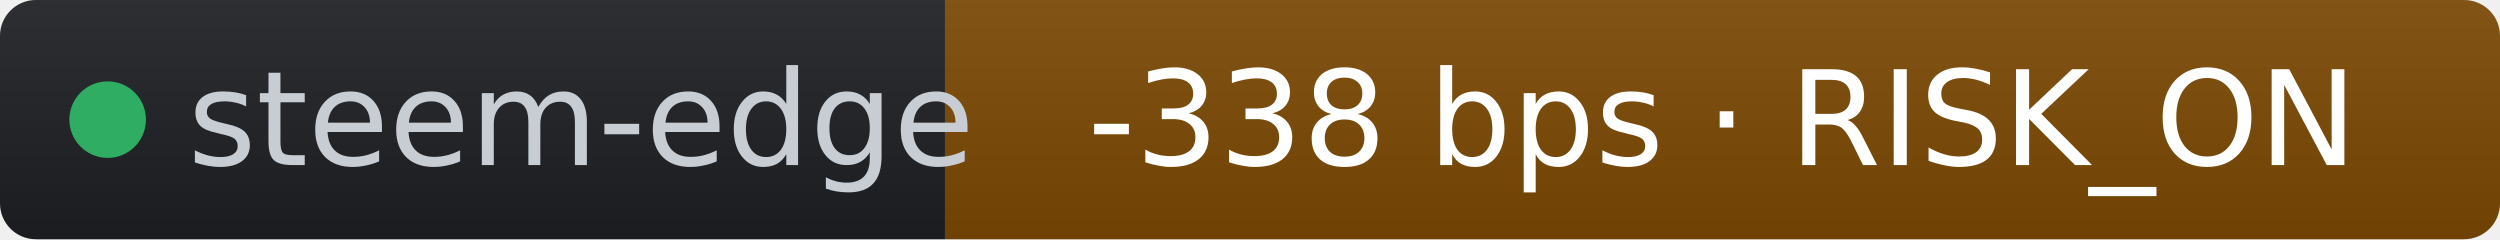
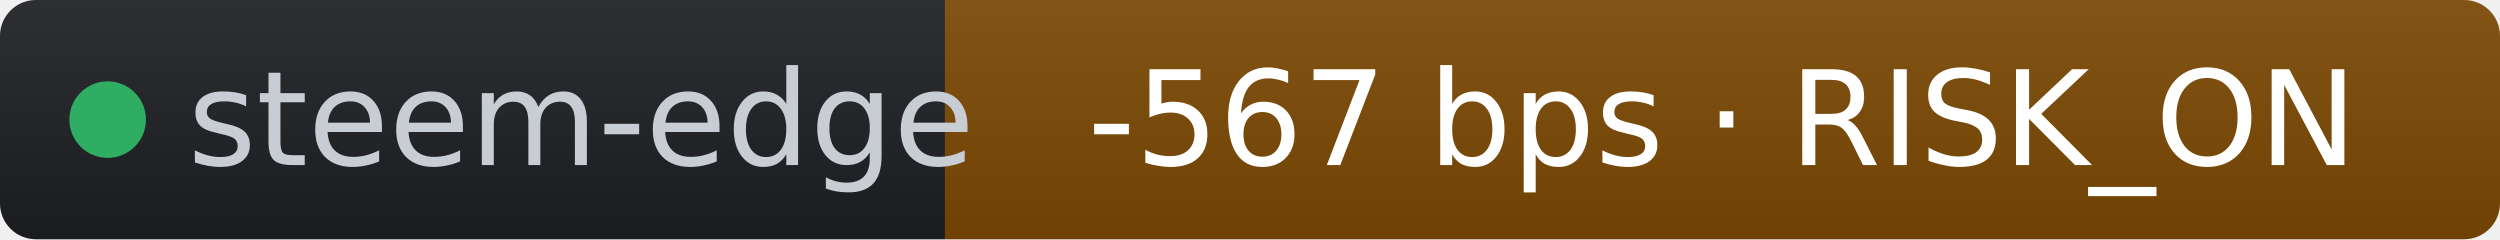
- <svg xmlns="http://www.w3.org/2000/svg" width="209" height="20" role="img" aria-label="steem-edge: -338 bps · RISK_ON" viewBox="0 0 209 20" font-family="Verdana,Geneva,DejaVu Sans,sans-serif">
+ <svg xmlns="http://www.w3.org/2000/svg" width="209" height="20" role="img" aria-label="steem-edge: -567 bps · RISK_ON" viewBox="0 0 209 20" font-family="Verdana,Geneva,DejaVu Sans,sans-serif">
  <linearGradient id="s" x2="0" y2="100%">
    <stop offset="0" stop-color="#bbb" stop-opacity=".1" />
    <stop offset="1" stop-opacity=".1" />
  </linearGradient>
  <clipPath id="r">
    <rect width="209" height="20" rx="3" fill="#fff" />
  </clipPath>
  <g clip-path="url(#r)">
    <rect width="79" height="20" fill="#1d1f24" />
    <rect x="79" width="130" height="20" fill="#7c4a03" />
    <rect width="209" height="20" fill="url(#s)" />
  </g>
  <g fill="#fff" text-anchor="middle" font-size="11">
    <circle cx="9" cy="10" r="3.2" fill="#2fae63" />
    <text x="15.7" y="13.8" fill="#c8cdd4" text-anchor="start">steem-edge</text>
-     <text x="144" y="13.8" fill="#ffffff">-338 bps · RISK_ON</text>
+     <text x="144" y="13.8" fill="#ffffff">-567 bps · RISK_ON</text>
  </g>
</svg>
